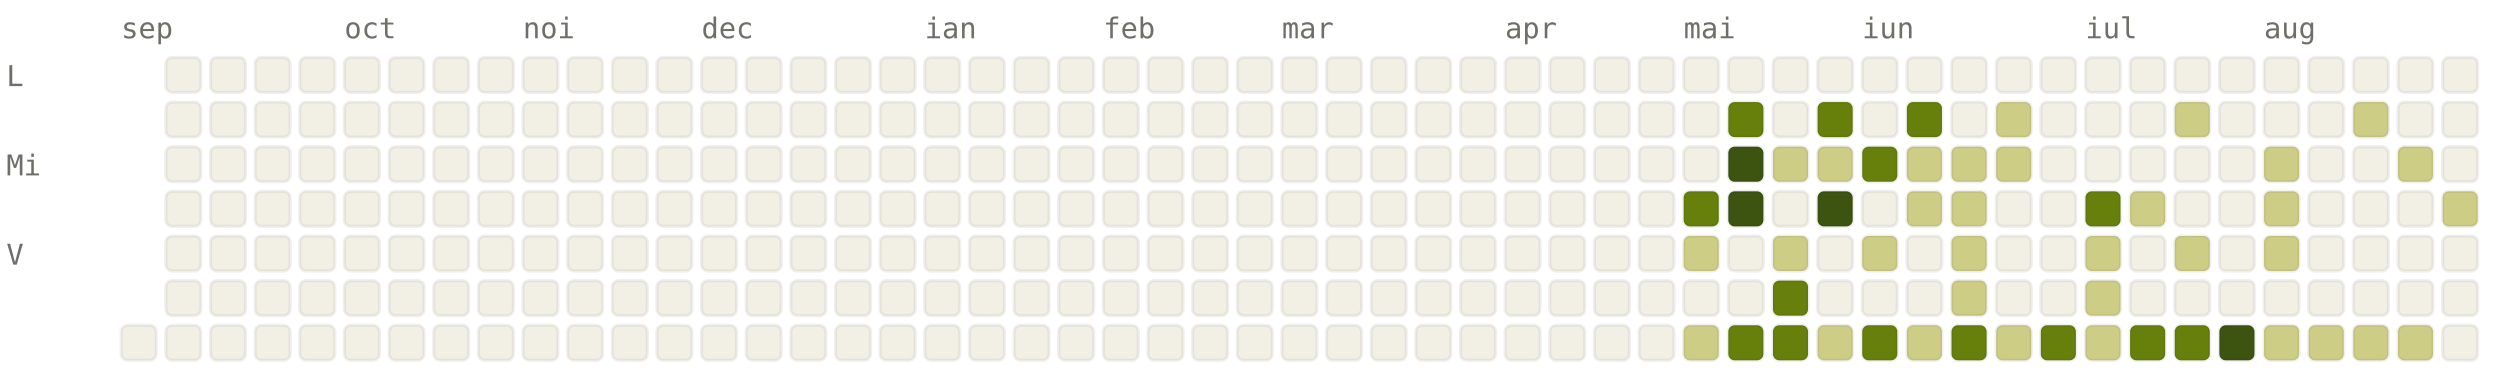
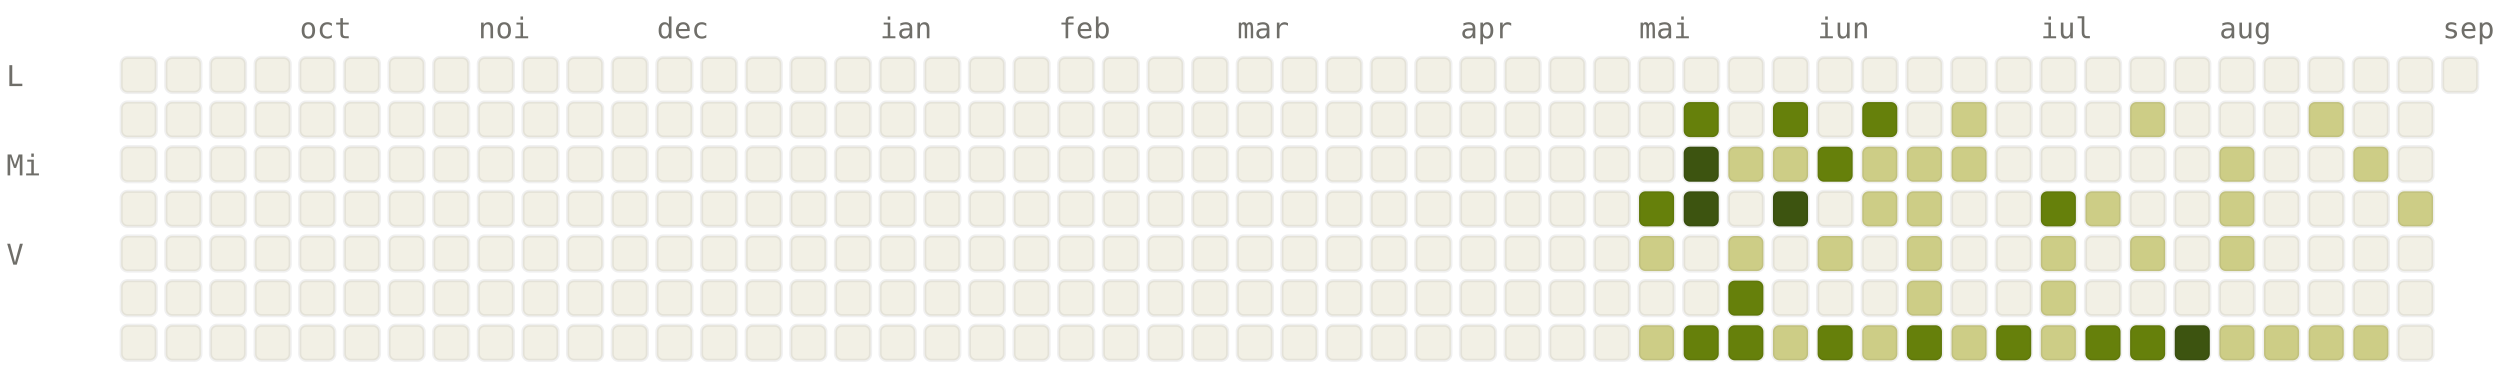
<svg xmlns="http://www.w3.org/2000/svg" viewBox="0 0 784 120" width="784" height="120" font-family="ui-monospace, SFMono-Regular, Menlo, monospace" font-size="9">
  <style>.l0{fill:#F2F0E5;stroke:rgba(0,0,0,0.06)}.l1{fill:#CDCD86;stroke:rgba(0,0,0,0.06)}.l2{fill:#A0AF54;stroke:rgba(0,0,0,0.06)}.l3{fill:#66800B;stroke:rgba(0,0,0,0.06)}.l4{fill:#3D5410;stroke:rgba(0,0,0,0.06)}.lbl{fill:#6F6E69}@media (prefers-color-scheme: dark){.l0{fill:#1C1B1A;stroke:rgba(255,255,255,0.04)}.l1{fill:#2A3D11;stroke:rgba(255,255,255,0.04)}.l2{fill:#4D6B0E;stroke:rgba(255,255,255,0.04)}.l3{fill:#879A39;stroke:rgba(255,255,255,0.04)}.l4{fill:#CDCD86;stroke:rgba(255,255,255,0.04)}.lbl{fill:#878580}}</style>
-   <text x="38" y="12" class="lbl">sep</text>
-   <text x="108" y="12" class="lbl">oct</text>
-   <text x="164" y="12" class="lbl">noi</text>
-   <text x="220" y="12" class="lbl">dec</text>
-   <text x="290" y="12" class="lbl">ian</text>
-   <text x="346" y="12" class="lbl">feb</text>
-   <text x="402" y="12" class="lbl">mar</text>
-   <text x="472" y="12" class="lbl">apr</text>
-   <text x="528" y="12" class="lbl">mai</text>
-   <text x="584" y="12" class="lbl">iun</text>
-   <text x="654" y="12" class="lbl">iul</text>
-   <text x="710" y="12" class="lbl">aug</text>
+   <text x="94" y="12" class="lbl">oct</text>
+   <text x="150" y="12" class="lbl">noi</text>
+   <text x="206" y="12" class="lbl">dec</text>
+   <text x="276" y="12" class="lbl">ian</text>
+   <text x="332" y="12" class="lbl">feb</text>
+   <text x="388" y="12" class="lbl">mar</text>
+   <text x="458" y="12" class="lbl">apr</text>
+   <text x="514" y="12" class="lbl">mai</text>
+   <text x="570" y="12" class="lbl">iun</text>
+   <text x="640" y="12" class="lbl">iul</text>
+   <text x="696" y="12" class="lbl">aug</text>
+   <text x="766" y="12" class="lbl">sep</text>
  <text x="2" y="27" class="lbl">L</text>
  <text x="2" y="55" class="lbl">Mi</text>
  <text x="2" y="83" class="lbl">V</text>
+   <rect x="38" y="18" width="11" height="11" rx="2" ry="2" class="l0" />
+   <rect x="38" y="32" width="11" height="11" rx="2" ry="2" class="l0" />
+   <rect x="38" y="46" width="11" height="11" rx="2" ry="2" class="l0" />
+   <rect x="38" y="60" width="11" height="11" rx="2" ry="2" class="l0" />
+   <rect x="38" y="74" width="11" height="11" rx="2" ry="2" class="l0" />
+   <rect x="38" y="88" width="11" height="11" rx="2" ry="2" class="l0" />
  <rect x="38" y="102" width="11" height="11" rx="2" ry="2" class="l0" />
  <rect x="52" y="18" width="11" height="11" rx="2" ry="2" class="l0" />
  <rect x="52" y="32" width="11" height="11" rx="2" ry="2" class="l0" />
  <rect x="52" y="46" width="11" height="11" rx="2" ry="2" class="l0" />
  <rect x="52" y="60" width="11" height="11" rx="2" ry="2" class="l0" />
  <rect x="52" y="74" width="11" height="11" rx="2" ry="2" class="l0" />
  <rect x="52" y="88" width="11" height="11" rx="2" ry="2" class="l0" />
  <rect x="52" y="102" width="11" height="11" rx="2" ry="2" class="l0" />
  <rect x="66" y="18" width="11" height="11" rx="2" ry="2" class="l0" />
  <rect x="66" y="32" width="11" height="11" rx="2" ry="2" class="l0" />
  <rect x="66" y="46" width="11" height="11" rx="2" ry="2" class="l0" />
  <rect x="66" y="60" width="11" height="11" rx="2" ry="2" class="l0" />
  <rect x="66" y="74" width="11" height="11" rx="2" ry="2" class="l0" />
  <rect x="66" y="88" width="11" height="11" rx="2" ry="2" class="l0" />
  <rect x="66" y="102" width="11" height="11" rx="2" ry="2" class="l0" />
  <rect x="80" y="18" width="11" height="11" rx="2" ry="2" class="l0" />
  <rect x="80" y="32" width="11" height="11" rx="2" ry="2" class="l0" />
  <rect x="80" y="46" width="11" height="11" rx="2" ry="2" class="l0" />
  <rect x="80" y="60" width="11" height="11" rx="2" ry="2" class="l0" />
  <rect x="80" y="74" width="11" height="11" rx="2" ry="2" class="l0" />
  <rect x="80" y="88" width="11" height="11" rx="2" ry="2" class="l0" />
  <rect x="80" y="102" width="11" height="11" rx="2" ry="2" class="l0" />
  <rect x="94" y="18" width="11" height="11" rx="2" ry="2" class="l0" />
  <rect x="94" y="32" width="11" height="11" rx="2" ry="2" class="l0" />
  <rect x="94" y="46" width="11" height="11" rx="2" ry="2" class="l0" />
  <rect x="94" y="60" width="11" height="11" rx="2" ry="2" class="l0" />
  <rect x="94" y="74" width="11" height="11" rx="2" ry="2" class="l0" />
  <rect x="94" y="88" width="11" height="11" rx="2" ry="2" class="l0" />
  <rect x="94" y="102" width="11" height="11" rx="2" ry="2" class="l0" />
  <rect x="108" y="18" width="11" height="11" rx="2" ry="2" class="l0" />
  <rect x="108" y="32" width="11" height="11" rx="2" ry="2" class="l0" />
  <rect x="108" y="46" width="11" height="11" rx="2" ry="2" class="l0" />
  <rect x="108" y="60" width="11" height="11" rx="2" ry="2" class="l0" />
  <rect x="108" y="74" width="11" height="11" rx="2" ry="2" class="l0" />
  <rect x="108" y="88" width="11" height="11" rx="2" ry="2" class="l0" />
  <rect x="108" y="102" width="11" height="11" rx="2" ry="2" class="l0" />
  <rect x="122" y="18" width="11" height="11" rx="2" ry="2" class="l0" />
  <rect x="122" y="32" width="11" height="11" rx="2" ry="2" class="l0" />
  <rect x="122" y="46" width="11" height="11" rx="2" ry="2" class="l0" />
  <rect x="122" y="60" width="11" height="11" rx="2" ry="2" class="l0" />
  <rect x="122" y="74" width="11" height="11" rx="2" ry="2" class="l0" />
  <rect x="122" y="88" width="11" height="11" rx="2" ry="2" class="l0" />
  <rect x="122" y="102" width="11" height="11" rx="2" ry="2" class="l0" />
  <rect x="136" y="18" width="11" height="11" rx="2" ry="2" class="l0" />
  <rect x="136" y="32" width="11" height="11" rx="2" ry="2" class="l0" />
  <rect x="136" y="46" width="11" height="11" rx="2" ry="2" class="l0" />
  <rect x="136" y="60" width="11" height="11" rx="2" ry="2" class="l0" />
  <rect x="136" y="74" width="11" height="11" rx="2" ry="2" class="l0" />
  <rect x="136" y="88" width="11" height="11" rx="2" ry="2" class="l0" />
  <rect x="136" y="102" width="11" height="11" rx="2" ry="2" class="l0" />
  <rect x="150" y="18" width="11" height="11" rx="2" ry="2" class="l0" />
  <rect x="150" y="32" width="11" height="11" rx="2" ry="2" class="l0" />
  <rect x="150" y="46" width="11" height="11" rx="2" ry="2" class="l0" />
  <rect x="150" y="60" width="11" height="11" rx="2" ry="2" class="l0" />
  <rect x="150" y="74" width="11" height="11" rx="2" ry="2" class="l0" />
  <rect x="150" y="88" width="11" height="11" rx="2" ry="2" class="l0" />
  <rect x="150" y="102" width="11" height="11" rx="2" ry="2" class="l0" />
  <rect x="164" y="18" width="11" height="11" rx="2" ry="2" class="l0" />
  <rect x="164" y="32" width="11" height="11" rx="2" ry="2" class="l0" />
  <rect x="164" y="46" width="11" height="11" rx="2" ry="2" class="l0" />
  <rect x="164" y="60" width="11" height="11" rx="2" ry="2" class="l0" />
  <rect x="164" y="74" width="11" height="11" rx="2" ry="2" class="l0" />
  <rect x="164" y="88" width="11" height="11" rx="2" ry="2" class="l0" />
  <rect x="164" y="102" width="11" height="11" rx="2" ry="2" class="l0" />
  <rect x="178" y="18" width="11" height="11" rx="2" ry="2" class="l0" />
  <rect x="178" y="32" width="11" height="11" rx="2" ry="2" class="l0" />
  <rect x="178" y="46" width="11" height="11" rx="2" ry="2" class="l0" />
  <rect x="178" y="60" width="11" height="11" rx="2" ry="2" class="l0" />
  <rect x="178" y="74" width="11" height="11" rx="2" ry="2" class="l0" />
  <rect x="178" y="88" width="11" height="11" rx="2" ry="2" class="l0" />
  <rect x="178" y="102" width="11" height="11" rx="2" ry="2" class="l0" />
  <rect x="192" y="18" width="11" height="11" rx="2" ry="2" class="l0" />
  <rect x="192" y="32" width="11" height="11" rx="2" ry="2" class="l0" />
  <rect x="192" y="46" width="11" height="11" rx="2" ry="2" class="l0" />
  <rect x="192" y="60" width="11" height="11" rx="2" ry="2" class="l0" />
  <rect x="192" y="74" width="11" height="11" rx="2" ry="2" class="l0" />
  <rect x="192" y="88" width="11" height="11" rx="2" ry="2" class="l0" />
  <rect x="192" y="102" width="11" height="11" rx="2" ry="2" class="l0" />
  <rect x="206" y="18" width="11" height="11" rx="2" ry="2" class="l0" />
  <rect x="206" y="32" width="11" height="11" rx="2" ry="2" class="l0" />
  <rect x="206" y="46" width="11" height="11" rx="2" ry="2" class="l0" />
  <rect x="206" y="60" width="11" height="11" rx="2" ry="2" class="l0" />
  <rect x="206" y="74" width="11" height="11" rx="2" ry="2" class="l0" />
  <rect x="206" y="88" width="11" height="11" rx="2" ry="2" class="l0" />
  <rect x="206" y="102" width="11" height="11" rx="2" ry="2" class="l0" />
  <rect x="220" y="18" width="11" height="11" rx="2" ry="2" class="l0" />
  <rect x="220" y="32" width="11" height="11" rx="2" ry="2" class="l0" />
  <rect x="220" y="46" width="11" height="11" rx="2" ry="2" class="l0" />
  <rect x="220" y="60" width="11" height="11" rx="2" ry="2" class="l0" />
  <rect x="220" y="74" width="11" height="11" rx="2" ry="2" class="l0" />
  <rect x="220" y="88" width="11" height="11" rx="2" ry="2" class="l0" />
  <rect x="220" y="102" width="11" height="11" rx="2" ry="2" class="l0" />
  <rect x="234" y="18" width="11" height="11" rx="2" ry="2" class="l0" />
  <rect x="234" y="32" width="11" height="11" rx="2" ry="2" class="l0" />
  <rect x="234" y="46" width="11" height="11" rx="2" ry="2" class="l0" />
  <rect x="234" y="60" width="11" height="11" rx="2" ry="2" class="l0" />
  <rect x="234" y="74" width="11" height="11" rx="2" ry="2" class="l0" />
  <rect x="234" y="88" width="11" height="11" rx="2" ry="2" class="l0" />
  <rect x="234" y="102" width="11" height="11" rx="2" ry="2" class="l0" />
  <rect x="248" y="18" width="11" height="11" rx="2" ry="2" class="l0" />
  <rect x="248" y="32" width="11" height="11" rx="2" ry="2" class="l0" />
  <rect x="248" y="46" width="11" height="11" rx="2" ry="2" class="l0" />
  <rect x="248" y="60" width="11" height="11" rx="2" ry="2" class="l0" />
  <rect x="248" y="74" width="11" height="11" rx="2" ry="2" class="l0" />
  <rect x="248" y="88" width="11" height="11" rx="2" ry="2" class="l0" />
  <rect x="248" y="102" width="11" height="11" rx="2" ry="2" class="l0" />
  <rect x="262" y="18" width="11" height="11" rx="2" ry="2" class="l0" />
  <rect x="262" y="32" width="11" height="11" rx="2" ry="2" class="l0" />
  <rect x="262" y="46" width="11" height="11" rx="2" ry="2" class="l0" />
  <rect x="262" y="60" width="11" height="11" rx="2" ry="2" class="l0" />
  <rect x="262" y="74" width="11" height="11" rx="2" ry="2" class="l0" />
  <rect x="262" y="88" width="11" height="11" rx="2" ry="2" class="l0" />
  <rect x="262" y="102" width="11" height="11" rx="2" ry="2" class="l0" />
  <rect x="276" y="18" width="11" height="11" rx="2" ry="2" class="l0" />
  <rect x="276" y="32" width="11" height="11" rx="2" ry="2" class="l0" />
  <rect x="276" y="46" width="11" height="11" rx="2" ry="2" class="l0" />
  <rect x="276" y="60" width="11" height="11" rx="2" ry="2" class="l0" />
  <rect x="276" y="74" width="11" height="11" rx="2" ry="2" class="l0" />
  <rect x="276" y="88" width="11" height="11" rx="2" ry="2" class="l0" />
  <rect x="276" y="102" width="11" height="11" rx="2" ry="2" class="l0" />
  <rect x="290" y="18" width="11" height="11" rx="2" ry="2" class="l0" />
  <rect x="290" y="32" width="11" height="11" rx="2" ry="2" class="l0" />
  <rect x="290" y="46" width="11" height="11" rx="2" ry="2" class="l0" />
  <rect x="290" y="60" width="11" height="11" rx="2" ry="2" class="l0" />
  <rect x="290" y="74" width="11" height="11" rx="2" ry="2" class="l0" />
  <rect x="290" y="88" width="11" height="11" rx="2" ry="2" class="l0" />
  <rect x="290" y="102" width="11" height="11" rx="2" ry="2" class="l0" />
  <rect x="304" y="18" width="11" height="11" rx="2" ry="2" class="l0" />
  <rect x="304" y="32" width="11" height="11" rx="2" ry="2" class="l0" />
  <rect x="304" y="46" width="11" height="11" rx="2" ry="2" class="l0" />
  <rect x="304" y="60" width="11" height="11" rx="2" ry="2" class="l0" />
  <rect x="304" y="74" width="11" height="11" rx="2" ry="2" class="l0" />
  <rect x="304" y="88" width="11" height="11" rx="2" ry="2" class="l0" />
  <rect x="304" y="102" width="11" height="11" rx="2" ry="2" class="l0" />
  <rect x="318" y="18" width="11" height="11" rx="2" ry="2" class="l0" />
  <rect x="318" y="32" width="11" height="11" rx="2" ry="2" class="l0" />
  <rect x="318" y="46" width="11" height="11" rx="2" ry="2" class="l0" />
  <rect x="318" y="60" width="11" height="11" rx="2" ry="2" class="l0" />
  <rect x="318" y="74" width="11" height="11" rx="2" ry="2" class="l0" />
  <rect x="318" y="88" width="11" height="11" rx="2" ry="2" class="l0" />
  <rect x="318" y="102" width="11" height="11" rx="2" ry="2" class="l0" />
  <rect x="332" y="18" width="11" height="11" rx="2" ry="2" class="l0" />
  <rect x="332" y="32" width="11" height="11" rx="2" ry="2" class="l0" />
  <rect x="332" y="46" width="11" height="11" rx="2" ry="2" class="l0" />
  <rect x="332" y="60" width="11" height="11" rx="2" ry="2" class="l0" />
  <rect x="332" y="74" width="11" height="11" rx="2" ry="2" class="l0" />
  <rect x="332" y="88" width="11" height="11" rx="2" ry="2" class="l0" />
  <rect x="332" y="102" width="11" height="11" rx="2" ry="2" class="l0" />
  <rect x="346" y="18" width="11" height="11" rx="2" ry="2" class="l0" />
  <rect x="346" y="32" width="11" height="11" rx="2" ry="2" class="l0" />
  <rect x="346" y="46" width="11" height="11" rx="2" ry="2" class="l0" />
  <rect x="346" y="60" width="11" height="11" rx="2" ry="2" class="l0" />
  <rect x="346" y="74" width="11" height="11" rx="2" ry="2" class="l0" />
  <rect x="346" y="88" width="11" height="11" rx="2" ry="2" class="l0" />
  <rect x="346" y="102" width="11" height="11" rx="2" ry="2" class="l0" />
  <rect x="360" y="18" width="11" height="11" rx="2" ry="2" class="l0" />
  <rect x="360" y="32" width="11" height="11" rx="2" ry="2" class="l0" />
  <rect x="360" y="46" width="11" height="11" rx="2" ry="2" class="l0" />
  <rect x="360" y="60" width="11" height="11" rx="2" ry="2" class="l0" />
  <rect x="360" y="74" width="11" height="11" rx="2" ry="2" class="l0" />
  <rect x="360" y="88" width="11" height="11" rx="2" ry="2" class="l0" />
  <rect x="360" y="102" width="11" height="11" rx="2" ry="2" class="l0" />
  <rect x="374" y="18" width="11" height="11" rx="2" ry="2" class="l0" />
  <rect x="374" y="32" width="11" height="11" rx="2" ry="2" class="l0" />
  <rect x="374" y="46" width="11" height="11" rx="2" ry="2" class="l0" />
  <rect x="374" y="60" width="11" height="11" rx="2" ry="2" class="l0" />
  <rect x="374" y="74" width="11" height="11" rx="2" ry="2" class="l0" />
  <rect x="374" y="88" width="11" height="11" rx="2" ry="2" class="l0" />
  <rect x="374" y="102" width="11" height="11" rx="2" ry="2" class="l0" />
  <rect x="388" y="18" width="11" height="11" rx="2" ry="2" class="l0" />
  <rect x="388" y="32" width="11" height="11" rx="2" ry="2" class="l0" />
  <rect x="388" y="46" width="11" height="11" rx="2" ry="2" class="l0" />
  <rect x="388" y="60" width="11" height="11" rx="2" ry="2" class="l0" />
  <rect x="388" y="74" width="11" height="11" rx="2" ry="2" class="l0" />
  <rect x="388" y="88" width="11" height="11" rx="2" ry="2" class="l0" />
  <rect x="388" y="102" width="11" height="11" rx="2" ry="2" class="l0" />
  <rect x="402" y="18" width="11" height="11" rx="2" ry="2" class="l0" />
  <rect x="402" y="32" width="11" height="11" rx="2" ry="2" class="l0" />
  <rect x="402" y="46" width="11" height="11" rx="2" ry="2" class="l0" />
  <rect x="402" y="60" width="11" height="11" rx="2" ry="2" class="l0" />
  <rect x="402" y="74" width="11" height="11" rx="2" ry="2" class="l0" />
  <rect x="402" y="88" width="11" height="11" rx="2" ry="2" class="l0" />
  <rect x="402" y="102" width="11" height="11" rx="2" ry="2" class="l0" />
  <rect x="416" y="18" width="11" height="11" rx="2" ry="2" class="l0" />
  <rect x="416" y="32" width="11" height="11" rx="2" ry="2" class="l0" />
  <rect x="416" y="46" width="11" height="11" rx="2" ry="2" class="l0" />
  <rect x="416" y="60" width="11" height="11" rx="2" ry="2" class="l0" />
  <rect x="416" y="74" width="11" height="11" rx="2" ry="2" class="l0" />
  <rect x="416" y="88" width="11" height="11" rx="2" ry="2" class="l0" />
  <rect x="416" y="102" width="11" height="11" rx="2" ry="2" class="l0" />
  <rect x="430" y="18" width="11" height="11" rx="2" ry="2" class="l0" />
  <rect x="430" y="32" width="11" height="11" rx="2" ry="2" class="l0" />
  <rect x="430" y="46" width="11" height="11" rx="2" ry="2" class="l0" />
  <rect x="430" y="60" width="11" height="11" rx="2" ry="2" class="l0" />
  <rect x="430" y="74" width="11" height="11" rx="2" ry="2" class="l0" />
  <rect x="430" y="88" width="11" height="11" rx="2" ry="2" class="l0" />
  <rect x="430" y="102" width="11" height="11" rx="2" ry="2" class="l0" />
  <rect x="444" y="18" width="11" height="11" rx="2" ry="2" class="l0" />
  <rect x="444" y="32" width="11" height="11" rx="2" ry="2" class="l0" />
  <rect x="444" y="46" width="11" height="11" rx="2" ry="2" class="l0" />
  <rect x="444" y="60" width="11" height="11" rx="2" ry="2" class="l0" />
  <rect x="444" y="74" width="11" height="11" rx="2" ry="2" class="l0" />
  <rect x="444" y="88" width="11" height="11" rx="2" ry="2" class="l0" />
  <rect x="444" y="102" width="11" height="11" rx="2" ry="2" class="l0" />
  <rect x="458" y="18" width="11" height="11" rx="2" ry="2" class="l0" />
  <rect x="458" y="32" width="11" height="11" rx="2" ry="2" class="l0" />
  <rect x="458" y="46" width="11" height="11" rx="2" ry="2" class="l0" />
  <rect x="458" y="60" width="11" height="11" rx="2" ry="2" class="l0" />
  <rect x="458" y="74" width="11" height="11" rx="2" ry="2" class="l0" />
  <rect x="458" y="88" width="11" height="11" rx="2" ry="2" class="l0" />
  <rect x="458" y="102" width="11" height="11" rx="2" ry="2" class="l0" />
  <rect x="472" y="18" width="11" height="11" rx="2" ry="2" class="l0" />
  <rect x="472" y="32" width="11" height="11" rx="2" ry="2" class="l0" />
  <rect x="472" y="46" width="11" height="11" rx="2" ry="2" class="l0" />
  <rect x="472" y="60" width="11" height="11" rx="2" ry="2" class="l0" />
  <rect x="472" y="74" width="11" height="11" rx="2" ry="2" class="l0" />
  <rect x="472" y="88" width="11" height="11" rx="2" ry="2" class="l0" />
  <rect x="472" y="102" width="11" height="11" rx="2" ry="2" class="l0" />
  <rect x="486" y="18" width="11" height="11" rx="2" ry="2" class="l0" />
  <rect x="486" y="32" width="11" height="11" rx="2" ry="2" class="l0" />
  <rect x="486" y="46" width="11" height="11" rx="2" ry="2" class="l0" />
  <rect x="486" y="60" width="11" height="11" rx="2" ry="2" class="l0" />
  <rect x="486" y="74" width="11" height="11" rx="2" ry="2" class="l0" />
  <rect x="486" y="88" width="11" height="11" rx="2" ry="2" class="l0" />
  <rect x="486" y="102" width="11" height="11" rx="2" ry="2" class="l0" />
  <rect x="500" y="18" width="11" height="11" rx="2" ry="2" class="l0" />
  <rect x="500" y="32" width="11" height="11" rx="2" ry="2" class="l0" />
  <rect x="500" y="46" width="11" height="11" rx="2" ry="2" class="l0" />
  <rect x="500" y="60" width="11" height="11" rx="2" ry="2" class="l0" />
  <rect x="500" y="74" width="11" height="11" rx="2" ry="2" class="l0" />
  <rect x="500" y="88" width="11" height="11" rx="2" ry="2" class="l0" />
  <rect x="500" y="102" width="11" height="11" rx="2" ry="2" class="l0" />
  <rect x="514" y="18" width="11" height="11" rx="2" ry="2" class="l0" />
  <rect x="514" y="32" width="11" height="11" rx="2" ry="2" class="l0" />
  <rect x="514" y="46" width="11" height="11" rx="2" ry="2" class="l0" />
-   <rect x="514" y="60" width="11" height="11" rx="2" ry="2" class="l0" />
-   <rect x="514" y="74" width="11" height="11" rx="2" ry="2" class="l0" />
+   <rect x="514" y="60" width="11" height="11" rx="2" ry="2" class="l3" />
+   <rect x="514" y="74" width="11" height="11" rx="2" ry="2" class="l1" />
  <rect x="514" y="88" width="11" height="11" rx="2" ry="2" class="l0" />
-   <rect x="514" y="102" width="11" height="11" rx="2" ry="2" class="l0" />
+   <rect x="514" y="102" width="11" height="11" rx="2" ry="2" class="l1" />
  <rect x="528" y="18" width="11" height="11" rx="2" ry="2" class="l0" />
-   <rect x="528" y="32" width="11" height="11" rx="2" ry="2" class="l0" />
-   <rect x="528" y="46" width="11" height="11" rx="2" ry="2" class="l0" />
-   <rect x="528" y="60" width="11" height="11" rx="2" ry="2" class="l3" />
-   <rect x="528" y="74" width="11" height="11" rx="2" ry="2" class="l1" />
+   <rect x="528" y="32" width="11" height="11" rx="2" ry="2" class="l3" />
+   <rect x="528" y="46" width="11" height="11" rx="2" ry="2" class="l4" />
+   <rect x="528" y="60" width="11" height="11" rx="2" ry="2" class="l4" />
+   <rect x="528" y="74" width="11" height="11" rx="2" ry="2" class="l0" />
  <rect x="528" y="88" width="11" height="11" rx="2" ry="2" class="l0" />
-   <rect x="528" y="102" width="11" height="11" rx="2" ry="2" class="l1" />
+   <rect x="528" y="102" width="11" height="11" rx="2" ry="2" class="l3" />
  <rect x="542" y="18" width="11" height="11" rx="2" ry="2" class="l0" />
-   <rect x="542" y="32" width="11" height="11" rx="2" ry="2" class="l3" />
-   <rect x="542" y="46" width="11" height="11" rx="2" ry="2" class="l4" />
-   <rect x="542" y="60" width="11" height="11" rx="2" ry="2" class="l4" />
-   <rect x="542" y="74" width="11" height="11" rx="2" ry="2" class="l0" />
-   <rect x="542" y="88" width="11" height="11" rx="2" ry="2" class="l0" />
+   <rect x="542" y="32" width="11" height="11" rx="2" ry="2" class="l0" />
+   <rect x="542" y="46" width="11" height="11" rx="2" ry="2" class="l1" />
+   <rect x="542" y="60" width="11" height="11" rx="2" ry="2" class="l0" />
+   <rect x="542" y="74" width="11" height="11" rx="2" ry="2" class="l1" />
+   <rect x="542" y="88" width="11" height="11" rx="2" ry="2" class="l3" />
  <rect x="542" y="102" width="11" height="11" rx="2" ry="2" class="l3" />
  <rect x="556" y="18" width="11" height="11" rx="2" ry="2" class="l0" />
-   <rect x="556" y="32" width="11" height="11" rx="2" ry="2" class="l0" />
+   <rect x="556" y="32" width="11" height="11" rx="2" ry="2" class="l3" />
  <rect x="556" y="46" width="11" height="11" rx="2" ry="2" class="l1" />
-   <rect x="556" y="60" width="11" height="11" rx="2" ry="2" class="l0" />
-   <rect x="556" y="74" width="11" height="11" rx="2" ry="2" class="l1" />
-   <rect x="556" y="88" width="11" height="11" rx="2" ry="2" class="l3" />
-   <rect x="556" y="102" width="11" height="11" rx="2" ry="2" class="l3" />
+   <rect x="556" y="60" width="11" height="11" rx="2" ry="2" class="l4" />
+   <rect x="556" y="74" width="11" height="11" rx="2" ry="2" class="l0" />
+   <rect x="556" y="88" width="11" height="11" rx="2" ry="2" class="l0" />
+   <rect x="556" y="102" width="11" height="11" rx="2" ry="2" class="l1" />
  <rect x="570" y="18" width="11" height="11" rx="2" ry="2" class="l0" />
-   <rect x="570" y="32" width="11" height="11" rx="2" ry="2" class="l3" />
-   <rect x="570" y="46" width="11" height="11" rx="2" ry="2" class="l1" />
-   <rect x="570" y="60" width="11" height="11" rx="2" ry="2" class="l4" />
-   <rect x="570" y="74" width="11" height="11" rx="2" ry="2" class="l0" />
+   <rect x="570" y="32" width="11" height="11" rx="2" ry="2" class="l0" />
+   <rect x="570" y="46" width="11" height="11" rx="2" ry="2" class="l3" />
+   <rect x="570" y="60" width="11" height="11" rx="2" ry="2" class="l0" />
+   <rect x="570" y="74" width="11" height="11" rx="2" ry="2" class="l1" />
  <rect x="570" y="88" width="11" height="11" rx="2" ry="2" class="l0" />
-   <rect x="570" y="102" width="11" height="11" rx="2" ry="2" class="l1" />
+   <rect x="570" y="102" width="11" height="11" rx="2" ry="2" class="l3" />
  <rect x="584" y="18" width="11" height="11" rx="2" ry="2" class="l0" />
-   <rect x="584" y="32" width="11" height="11" rx="2" ry="2" class="l0" />
-   <rect x="584" y="46" width="11" height="11" rx="2" ry="2" class="l3" />
-   <rect x="584" y="60" width="11" height="11" rx="2" ry="2" class="l0" />
-   <rect x="584" y="74" width="11" height="11" rx="2" ry="2" class="l1" />
+   <rect x="584" y="32" width="11" height="11" rx="2" ry="2" class="l3" />
+   <rect x="584" y="46" width="11" height="11" rx="2" ry="2" class="l1" />
+   <rect x="584" y="60" width="11" height="11" rx="2" ry="2" class="l1" />
+   <rect x="584" y="74" width="11" height="11" rx="2" ry="2" class="l0" />
  <rect x="584" y="88" width="11" height="11" rx="2" ry="2" class="l0" />
-   <rect x="584" y="102" width="11" height="11" rx="2" ry="2" class="l3" />
+   <rect x="584" y="102" width="11" height="11" rx="2" ry="2" class="l1" />
  <rect x="598" y="18" width="11" height="11" rx="2" ry="2" class="l0" />
-   <rect x="598" y="32" width="11" height="11" rx="2" ry="2" class="l3" />
+   <rect x="598" y="32" width="11" height="11" rx="2" ry="2" class="l0" />
  <rect x="598" y="46" width="11" height="11" rx="2" ry="2" class="l1" />
  <rect x="598" y="60" width="11" height="11" rx="2" ry="2" class="l1" />
-   <rect x="598" y="74" width="11" height="11" rx="2" ry="2" class="l0" />
-   <rect x="598" y="88" width="11" height="11" rx="2" ry="2" class="l0" />
-   <rect x="598" y="102" width="11" height="11" rx="2" ry="2" class="l1" />
+   <rect x="598" y="74" width="11" height="11" rx="2" ry="2" class="l1" />
+   <rect x="598" y="88" width="11" height="11" rx="2" ry="2" class="l1" />
+   <rect x="598" y="102" width="11" height="11" rx="2" ry="2" class="l3" />
  <rect x="612" y="18" width="11" height="11" rx="2" ry="2" class="l0" />
-   <rect x="612" y="32" width="11" height="11" rx="2" ry="2" class="l0" />
+   <rect x="612" y="32" width="11" height="11" rx="2" ry="2" class="l1" />
  <rect x="612" y="46" width="11" height="11" rx="2" ry="2" class="l1" />
-   <rect x="612" y="60" width="11" height="11" rx="2" ry="2" class="l1" />
-   <rect x="612" y="74" width="11" height="11" rx="2" ry="2" class="l1" />
-   <rect x="612" y="88" width="11" height="11" rx="2" ry="2" class="l1" />
-   <rect x="612" y="102" width="11" height="11" rx="2" ry="2" class="l3" />
+   <rect x="612" y="60" width="11" height="11" rx="2" ry="2" class="l0" />
+   <rect x="612" y="74" width="11" height="11" rx="2" ry="2" class="l0" />
+   <rect x="612" y="88" width="11" height="11" rx="2" ry="2" class="l0" />
+   <rect x="612" y="102" width="11" height="11" rx="2" ry="2" class="l1" />
  <rect x="626" y="18" width="11" height="11" rx="2" ry="2" class="l0" />
-   <rect x="626" y="32" width="11" height="11" rx="2" ry="2" class="l1" />
-   <rect x="626" y="46" width="11" height="11" rx="2" ry="2" class="l1" />
+   <rect x="626" y="32" width="11" height="11" rx="2" ry="2" class="l0" />
+   <rect x="626" y="46" width="11" height="11" rx="2" ry="2" class="l0" />
  <rect x="626" y="60" width="11" height="11" rx="2" ry="2" class="l0" />
  <rect x="626" y="74" width="11" height="11" rx="2" ry="2" class="l0" />
  <rect x="626" y="88" width="11" height="11" rx="2" ry="2" class="l0" />
-   <rect x="626" y="102" width="11" height="11" rx="2" ry="2" class="l1" />
+   <rect x="626" y="102" width="11" height="11" rx="2" ry="2" class="l3" />
  <rect x="640" y="18" width="11" height="11" rx="2" ry="2" class="l0" />
  <rect x="640" y="32" width="11" height="11" rx="2" ry="2" class="l0" />
  <rect x="640" y="46" width="11" height="11" rx="2" ry="2" class="l0" />
-   <rect x="640" y="60" width="11" height="11" rx="2" ry="2" class="l0" />
-   <rect x="640" y="74" width="11" height="11" rx="2" ry="2" class="l0" />
-   <rect x="640" y="88" width="11" height="11" rx="2" ry="2" class="l0" />
-   <rect x="640" y="102" width="11" height="11" rx="2" ry="2" class="l3" />
+   <rect x="640" y="60" width="11" height="11" rx="2" ry="2" class="l3" />
+   <rect x="640" y="74" width="11" height="11" rx="2" ry="2" class="l1" />
+   <rect x="640" y="88" width="11" height="11" rx="2" ry="2" class="l1" />
+   <rect x="640" y="102" width="11" height="11" rx="2" ry="2" class="l1" />
  <rect x="654" y="18" width="11" height="11" rx="2" ry="2" class="l0" />
  <rect x="654" y="32" width="11" height="11" rx="2" ry="2" class="l0" />
  <rect x="654" y="46" width="11" height="11" rx="2" ry="2" class="l0" />
-   <rect x="654" y="60" width="11" height="11" rx="2" ry="2" class="l3" />
-   <rect x="654" y="74" width="11" height="11" rx="2" ry="2" class="l1" />
-   <rect x="654" y="88" width="11" height="11" rx="2" ry="2" class="l1" />
-   <rect x="654" y="102" width="11" height="11" rx="2" ry="2" class="l1" />
+   <rect x="654" y="60" width="11" height="11" rx="2" ry="2" class="l1" />
+   <rect x="654" y="74" width="11" height="11" rx="2" ry="2" class="l0" />
+   <rect x="654" y="88" width="11" height="11" rx="2" ry="2" class="l0" />
+   <rect x="654" y="102" width="11" height="11" rx="2" ry="2" class="l3" />
  <rect x="668" y="18" width="11" height="11" rx="2" ry="2" class="l0" />
-   <rect x="668" y="32" width="11" height="11" rx="2" ry="2" class="l0" />
+   <rect x="668" y="32" width="11" height="11" rx="2" ry="2" class="l1" />
  <rect x="668" y="46" width="11" height="11" rx="2" ry="2" class="l0" />
-   <rect x="668" y="60" width="11" height="11" rx="2" ry="2" class="l1" />
-   <rect x="668" y="74" width="11" height="11" rx="2" ry="2" class="l0" />
+   <rect x="668" y="60" width="11" height="11" rx="2" ry="2" class="l0" />
+   <rect x="668" y="74" width="11" height="11" rx="2" ry="2" class="l1" />
  <rect x="668" y="88" width="11" height="11" rx="2" ry="2" class="l0" />
  <rect x="668" y="102" width="11" height="11" rx="2" ry="2" class="l3" />
  <rect x="682" y="18" width="11" height="11" rx="2" ry="2" class="l0" />
-   <rect x="682" y="32" width="11" height="11" rx="2" ry="2" class="l1" />
+   <rect x="682" y="32" width="11" height="11" rx="2" ry="2" class="l0" />
  <rect x="682" y="46" width="11" height="11" rx="2" ry="2" class="l0" />
  <rect x="682" y="60" width="11" height="11" rx="2" ry="2" class="l0" />
-   <rect x="682" y="74" width="11" height="11" rx="2" ry="2" class="l1" />
+   <rect x="682" y="74" width="11" height="11" rx="2" ry="2" class="l0" />
  <rect x="682" y="88" width="11" height="11" rx="2" ry="2" class="l0" />
-   <rect x="682" y="102" width="11" height="11" rx="2" ry="2" class="l3" />
+   <rect x="682" y="102" width="11" height="11" rx="2" ry="2" class="l4" />
  <rect x="696" y="18" width="11" height="11" rx="2" ry="2" class="l0" />
  <rect x="696" y="32" width="11" height="11" rx="2" ry="2" class="l0" />
-   <rect x="696" y="46" width="11" height="11" rx="2" ry="2" class="l0" />
-   <rect x="696" y="60" width="11" height="11" rx="2" ry="2" class="l0" />
-   <rect x="696" y="74" width="11" height="11" rx="2" ry="2" class="l0" />
+   <rect x="696" y="46" width="11" height="11" rx="2" ry="2" class="l1" />
+   <rect x="696" y="60" width="11" height="11" rx="2" ry="2" class="l1" />
+   <rect x="696" y="74" width="11" height="11" rx="2" ry="2" class="l1" />
  <rect x="696" y="88" width="11" height="11" rx="2" ry="2" class="l0" />
-   <rect x="696" y="102" width="11" height="11" rx="2" ry="2" class="l4" />
+   <rect x="696" y="102" width="11" height="11" rx="2" ry="2" class="l1" />
  <rect x="710" y="18" width="11" height="11" rx="2" ry="2" class="l0" />
  <rect x="710" y="32" width="11" height="11" rx="2" ry="2" class="l0" />
-   <rect x="710" y="46" width="11" height="11" rx="2" ry="2" class="l1" />
-   <rect x="710" y="60" width="11" height="11" rx="2" ry="2" class="l1" />
-   <rect x="710" y="74" width="11" height="11" rx="2" ry="2" class="l1" />
+   <rect x="710" y="46" width="11" height="11" rx="2" ry="2" class="l0" />
+   <rect x="710" y="60" width="11" height="11" rx="2" ry="2" class="l0" />
+   <rect x="710" y="74" width="11" height="11" rx="2" ry="2" class="l0" />
  <rect x="710" y="88" width="11" height="11" rx="2" ry="2" class="l0" />
  <rect x="710" y="102" width="11" height="11" rx="2" ry="2" class="l1" />
  <rect x="724" y="18" width="11" height="11" rx="2" ry="2" class="l0" />
-   <rect x="724" y="32" width="11" height="11" rx="2" ry="2" class="l0" />
+   <rect x="724" y="32" width="11" height="11" rx="2" ry="2" class="l1" />
  <rect x="724" y="46" width="11" height="11" rx="2" ry="2" class="l0" />
  <rect x="724" y="60" width="11" height="11" rx="2" ry="2" class="l0" />
  <rect x="724" y="74" width="11" height="11" rx="2" ry="2" class="l0" />
  <rect x="724" y="88" width="11" height="11" rx="2" ry="2" class="l0" />
  <rect x="724" y="102" width="11" height="11" rx="2" ry="2" class="l1" />
  <rect x="738" y="18" width="11" height="11" rx="2" ry="2" class="l0" />
-   <rect x="738" y="32" width="11" height="11" rx="2" ry="2" class="l1" />
-   <rect x="738" y="46" width="11" height="11" rx="2" ry="2" class="l0" />
+   <rect x="738" y="32" width="11" height="11" rx="2" ry="2" class="l0" />
+   <rect x="738" y="46" width="11" height="11" rx="2" ry="2" class="l1" />
  <rect x="738" y="60" width="11" height="11" rx="2" ry="2" class="l0" />
  <rect x="738" y="74" width="11" height="11" rx="2" ry="2" class="l0" />
  <rect x="738" y="88" width="11" height="11" rx="2" ry="2" class="l0" />
  <rect x="738" y="102" width="11" height="11" rx="2" ry="2" class="l1" />
  <rect x="752" y="18" width="11" height="11" rx="2" ry="2" class="l0" />
  <rect x="752" y="32" width="11" height="11" rx="2" ry="2" class="l0" />
-   <rect x="752" y="46" width="11" height="11" rx="2" ry="2" class="l1" />
-   <rect x="752" y="60" width="11" height="11" rx="2" ry="2" class="l0" />
+   <rect x="752" y="46" width="11" height="11" rx="2" ry="2" class="l0" />
+   <rect x="752" y="60" width="11" height="11" rx="2" ry="2" class="l1" />
  <rect x="752" y="74" width="11" height="11" rx="2" ry="2" class="l0" />
  <rect x="752" y="88" width="11" height="11" rx="2" ry="2" class="l0" />
-   <rect x="752" y="102" width="11" height="11" rx="2" ry="2" class="l1" />
+   <rect x="752" y="102" width="11" height="11" rx="2" ry="2" class="l0" />
  <rect x="766" y="18" width="11" height="11" rx="2" ry="2" class="l0" />
-   <rect x="766" y="32" width="11" height="11" rx="2" ry="2" class="l0" />
-   <rect x="766" y="46" width="11" height="11" rx="2" ry="2" class="l0" />
-   <rect x="766" y="60" width="11" height="11" rx="2" ry="2" class="l1" />
-   <rect x="766" y="74" width="11" height="11" rx="2" ry="2" class="l0" />
-   <rect x="766" y="88" width="11" height="11" rx="2" ry="2" class="l0" />
-   <rect x="766" y="102" width="11" height="11" rx="2" ry="2" class="l0" />
</svg>
